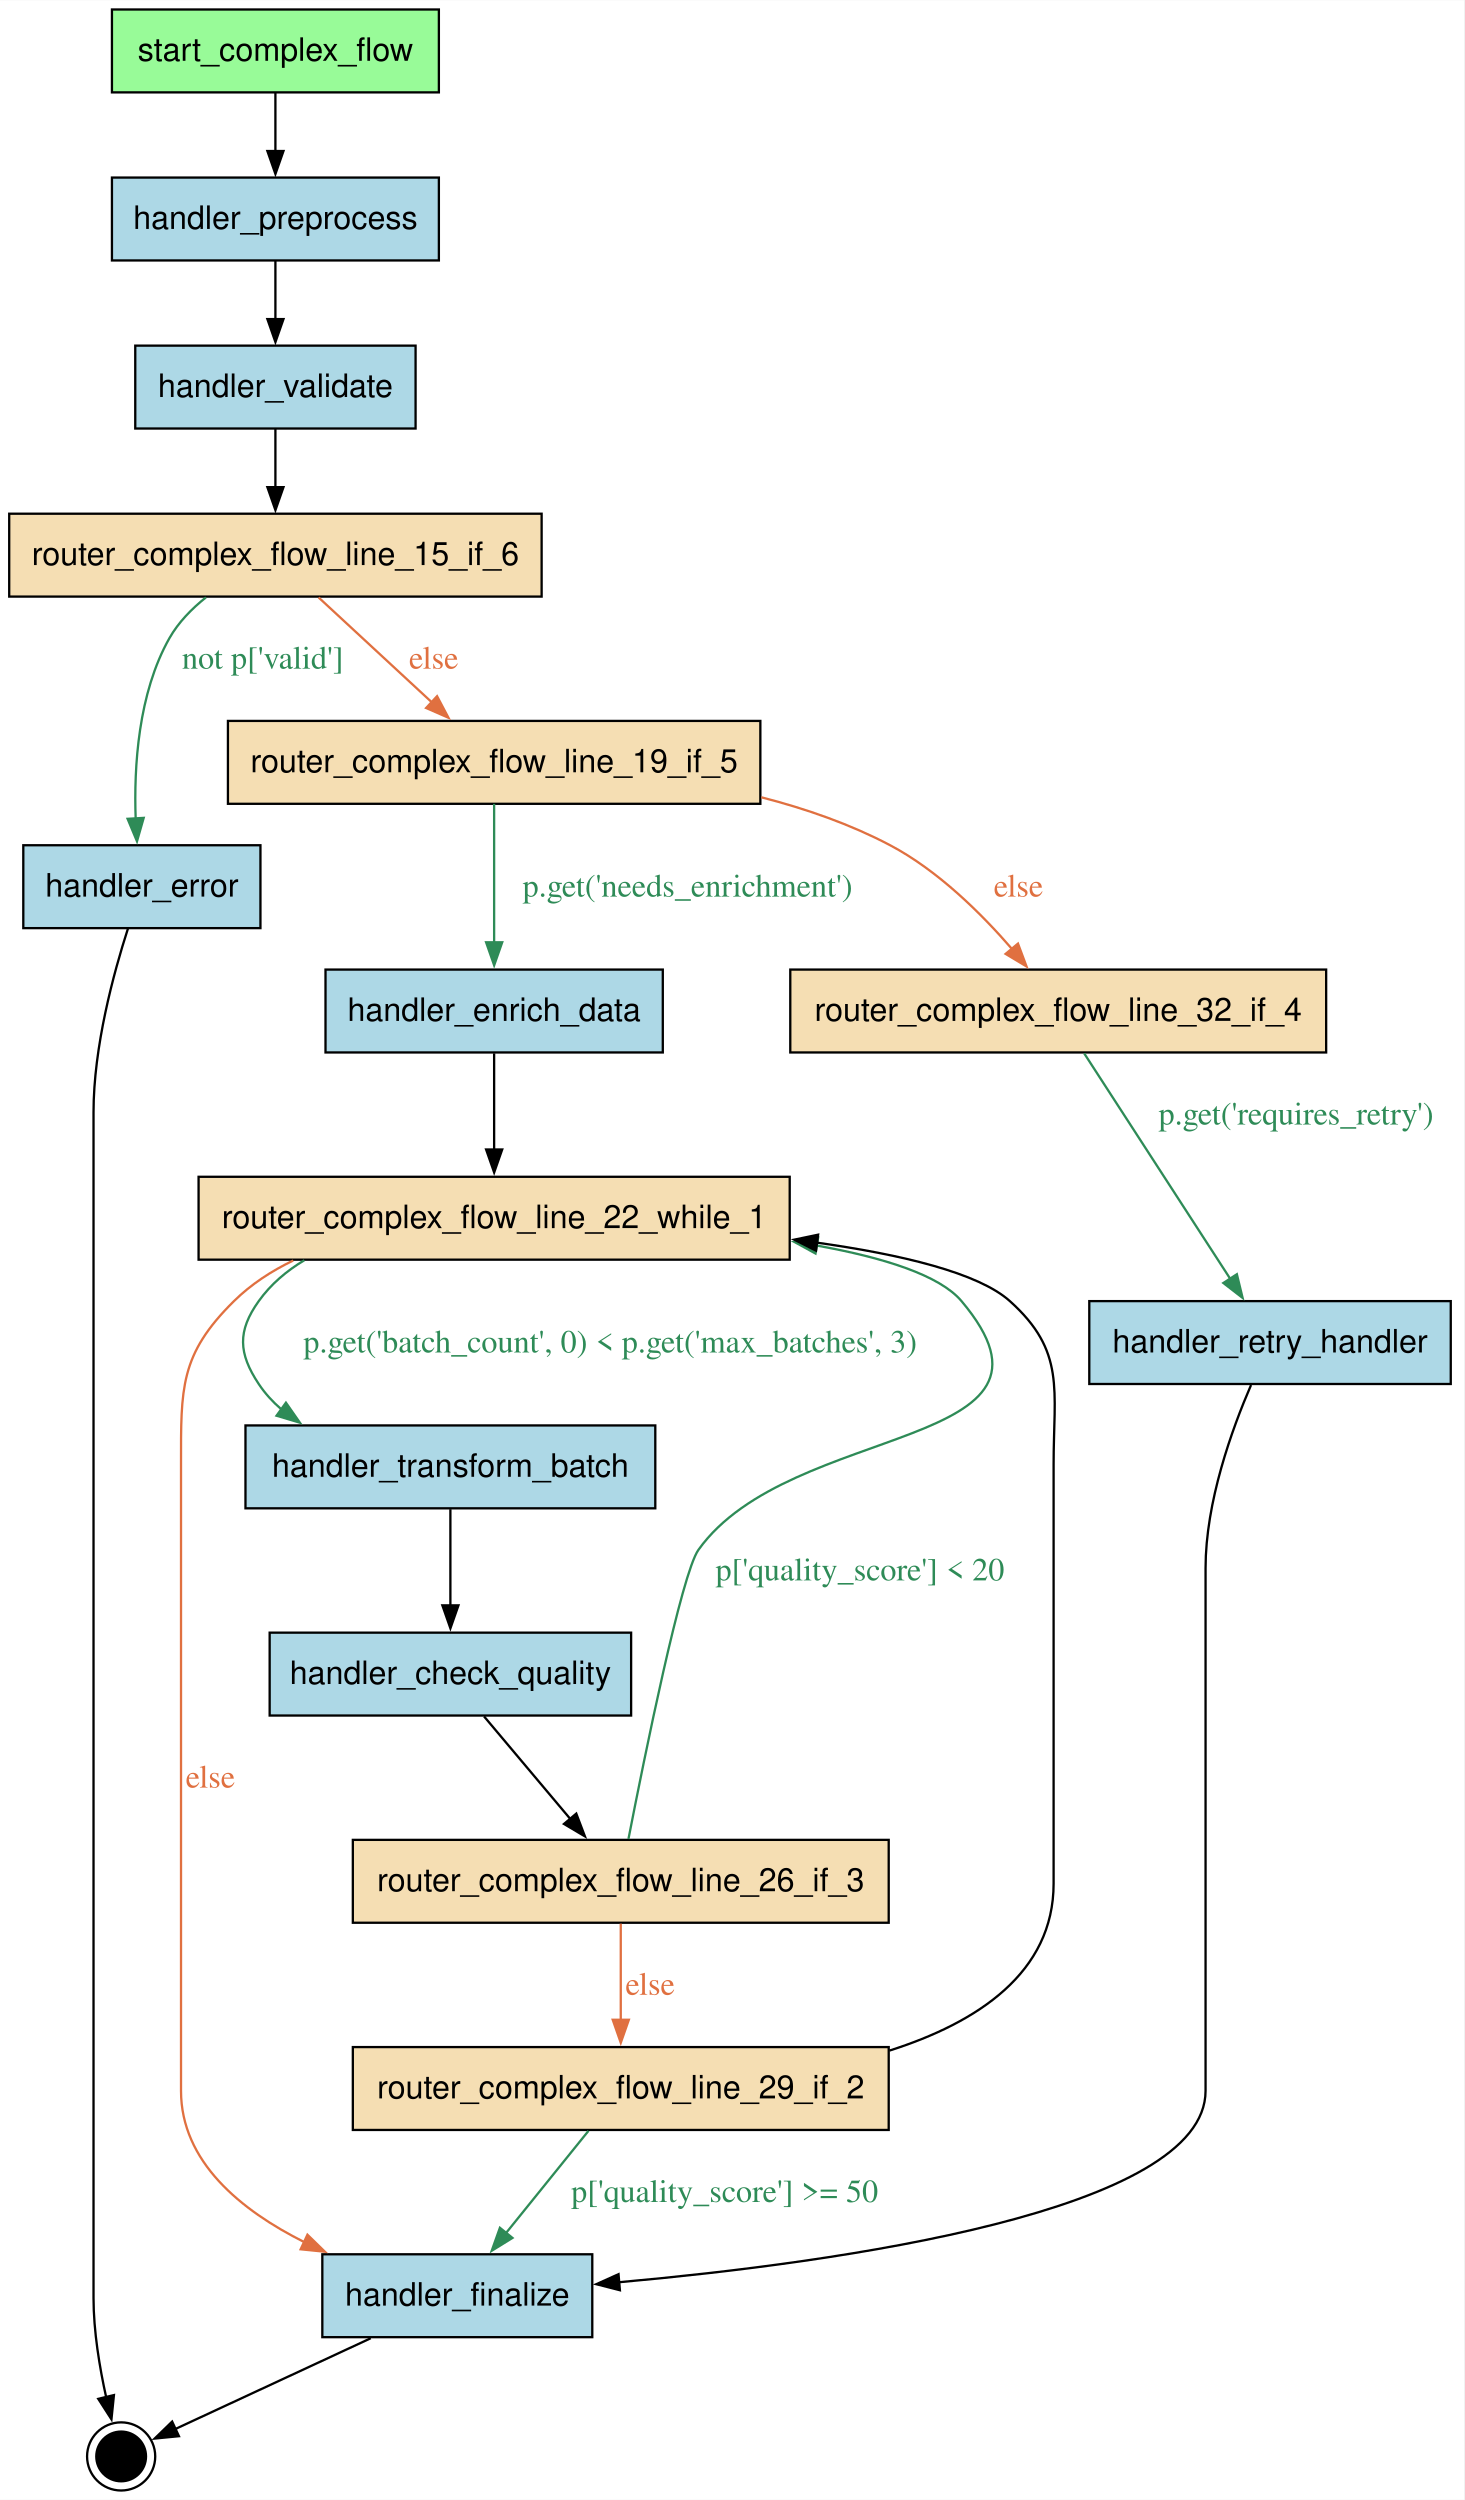
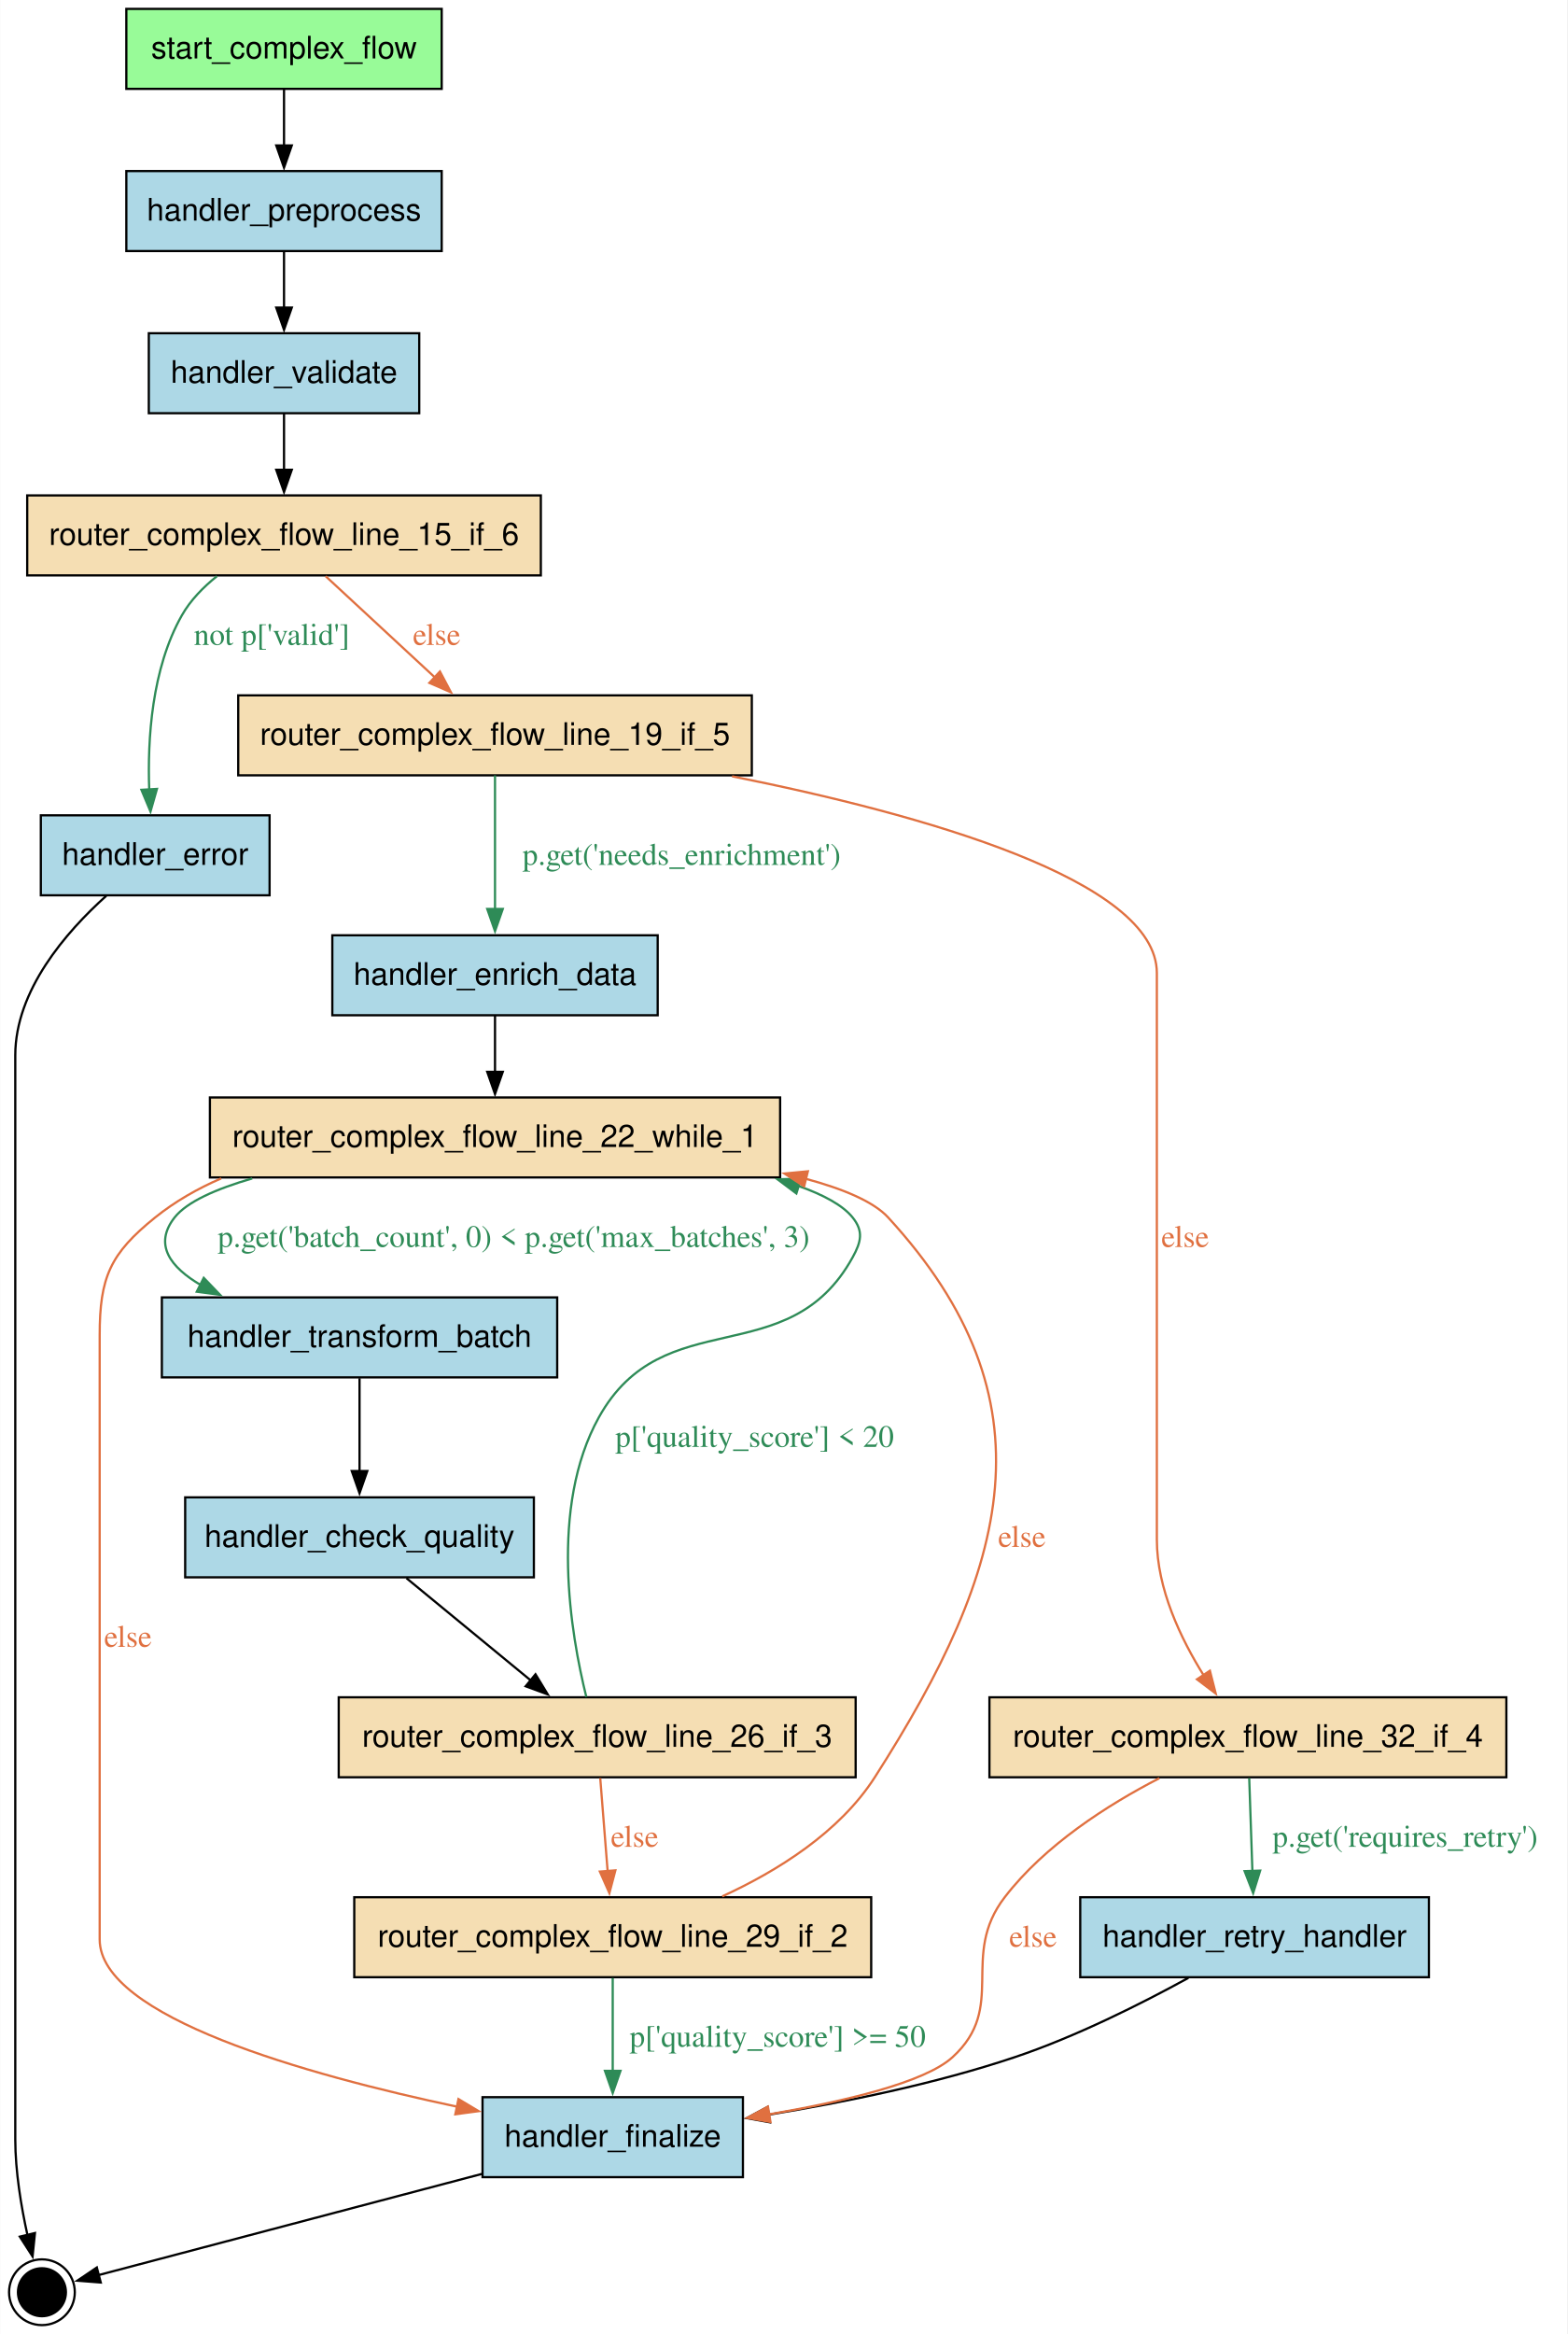
- <svg xmlns="http://www.w3.org/2000/svg" width="636pt" height="1086pt" viewBox="0.00 0.00 635.91 1085.60">
-   <g id="graph0" class="graph" transform="scale(1 1) rotate(0) translate(4 1081.6)">
-     <polygon fill="white" stroke="none" points="-4,4 -4,-1081.6 631.91,-1081.6 631.91,4 -4,4" />
+ <svg xmlns="http://www.w3.org/2000/svg" width="706pt" height="1051pt" viewBox="0.00 0.00 705.57 1050.60">
+   <g id="graph0" class="graph" transform="scale(1 1) rotate(0) translate(4 1046.6)">
+     <polygon fill="white" stroke="none" points="-4,4 -4,-1046.6 701.57,-1046.6 701.57,4 -4,4" />
    <g id="node1" class="node">
-       <polygon fill="palegreen" stroke="black" points="186.62,-1077.6 44.62,-1077.6 44.62,-1041.6 186.62,-1041.6 186.62,-1077.6" />
-       <text text-anchor="middle" x="115.62" y="-1055.3" font-family="Helvetica,sans-Serif" font-size="14.00">start_complex_flow</text>
+       <polygon fill="palegreen" stroke="black" points="194.8,-1042.6 52.8,-1042.6 52.8,-1006.6 194.8,-1006.6 194.8,-1042.6" />
+       <text text-anchor="middle" x="123.8" y="-1020.3" font-family="Helvetica,sans-Serif" font-size="14.00">start_complex_flow</text>
    </g>
    <g id="node6" class="node">
-       <polygon fill="lightblue" stroke="black" points="186.62,-1004.6 44.62,-1004.6 44.62,-968.6 186.62,-968.6 186.62,-1004.6" />
-       <text text-anchor="middle" x="115.62" y="-982.3" font-family="Helvetica,sans-Serif" font-size="14.00">handler_preprocess</text>
+       <polygon fill="lightblue" stroke="black" points="194.8,-969.6 52.8,-969.6 52.8,-933.6 194.8,-933.6 194.8,-969.6" />
+       <text text-anchor="middle" x="123.8" y="-947.3" font-family="Helvetica,sans-Serif" font-size="14.00">handler_preprocess</text>
    </g>
    <g id="edge1" class="edge">
-       <path fill="none" stroke="black" d="M115.62,-1041.41C115.62,-1033.83 115.62,-1024.7 115.62,-1016.14" />
-       <polygon fill="black" stroke="black" points="119.13,-1016.14 115.63,-1006.14 112.13,-1016.14 119.13,-1016.14" />
+       <path fill="none" stroke="black" d="M123.8,-1006.41C123.8,-998.83 123.8,-989.7 123.8,-981.14" />
+       <polygon fill="black" stroke="black" points="127.3,-981.14 123.8,-971.14 120.3,-981.14 127.3,-981.14" />
    </g>
    <g id="node2" class="node">
-       <polygon fill="lightblue" stroke="black" points="270.12,-372.6 113.12,-372.6 113.12,-336.6 270.12,-336.6 270.12,-372.6" />
-       <text text-anchor="middle" x="191.62" y="-350.3" font-family="Helvetica,sans-Serif" font-size="14.00">handler_check_quality</text>
+       <polygon fill="lightblue" stroke="black" points="236.3,-372.6 79.3,-372.6 79.3,-336.6 236.3,-336.6 236.3,-372.6" />
+       <text text-anchor="middle" x="157.8" y="-350.3" font-family="Helvetica,sans-Serif" font-size="14.00">handler_check_quality</text>
    </g>
    <g id="node13" class="node">
-       <polygon fill="wheat" stroke="black" points="382,-282.6 149.25,-282.6 149.25,-246.6 382,-246.6 382,-282.6" />
-       <text text-anchor="middle" x="265.62" y="-260.3" font-family="Helvetica,sans-Serif" font-size="14.00">router_complex_flow_line_26_if_3</text>
+       <polygon fill="wheat" stroke="black" points="381.18,-282.6 148.43,-282.6 148.43,-246.6 381.18,-246.6 381.18,-282.6" />
+       <text text-anchor="middle" x="264.8" y="-260.3" font-family="Helvetica,sans-Serif" font-size="14.00">router_complex_flow_line_26_if_3</text>
    </g>
    <g id="edge9" class="edge">
-       <path fill="none" stroke="black" d="M206.25,-336.21C216.99,-323.44 231.76,-305.87 243.89,-291.45" />
-       <polygon fill="black" stroke="black" points="246.3,-294.01 250.06,-284.11 240.95,-289.51 246.3,-294.01" />
+       <path fill="none" stroke="black" d="M178.94,-336.21C194.91,-323.08 217.05,-304.87 234.85,-290.23" />
+       <polygon fill="black" stroke="black" points="237.03,-292.97 242.54,-283.91 232.59,-287.56 237.03,-292.97" />
    </g>
    <g id="node3" class="node">
-       <polygon fill="lightblue" stroke="black" points="283.88,-660.6 137.38,-660.6 137.38,-624.6 283.88,-624.6 283.88,-660.6" />
-       <text text-anchor="middle" x="210.62" y="-638.3" font-family="Helvetica,sans-Serif" font-size="14.00">handler_enrich_data</text>
+       <polygon fill="lightblue" stroke="black" points="292.05,-625.6 145.55,-625.6 145.55,-589.6 292.05,-589.6 292.05,-625.6" />
+       <text text-anchor="middle" x="218.8" y="-603.3" font-family="Helvetica,sans-Serif" font-size="14.00">handler_enrich_data</text>
    </g>
    <g id="node12" class="node">
-       <polygon fill="wheat" stroke="black" points="339,-570.6 82.25,-570.6 82.25,-534.6 339,-534.6 339,-570.6" />
-       <text text-anchor="middle" x="210.62" y="-548.3" font-family="Helvetica,sans-Serif" font-size="14.00">router_complex_flow_line_22_while_1</text>
+       <polygon fill="wheat" stroke="black" points="347.18,-552.6 90.43,-552.6 90.43,-516.6 347.18,-516.6 347.18,-552.6" />
+       <text text-anchor="middle" x="218.8" y="-530.3" font-family="Helvetica,sans-Serif" font-size="14.00">router_complex_flow_line_22_while_1</text>
    </g>
    <g id="edge13" class="edge">
-       <path fill="none" stroke="black" d="M210.62,-624.21C210.62,-612.28 210.62,-596.17 210.62,-582.34" />
-       <polygon fill="black" stroke="black" points="214.13,-582.46 210.63,-572.46 207.13,-582.46 214.13,-582.46" />
+       <path fill="none" stroke="black" d="M218.8,-589.41C218.8,-581.83 218.8,-572.7 218.8,-564.14" />
+       <polygon fill="black" stroke="black" points="222.3,-564.14 218.8,-554.14 215.3,-564.14 222.3,-564.14" />
    </g>
    <g id="node4" class="node">
-       <polygon fill="lightblue" stroke="black" points="109.12,-714.6 6.12,-714.6 6.12,-678.6 109.12,-678.6 109.12,-714.6" />
-       <text text-anchor="middle" x="57.62" y="-692.3" font-family="Helvetica,sans-Serif" font-size="14.00">handler_error</text>
+       <polygon fill="lightblue" stroke="black" points="117.3,-679.6 14.3,-679.6 14.3,-643.6 117.3,-643.6 117.3,-679.6" />
+       <text text-anchor="middle" x="65.8" y="-657.3" font-family="Helvetica,sans-Serif" font-size="14.00">handler_error</text>
    </g>
    <g id="node16" class="node">
-       <ellipse fill="black" stroke="black" cx="48.62" cy="-14.8" rx="10.8" ry="10.8" />
-       <ellipse fill="none" stroke="black" cx="48.62" cy="-14.8" rx="14.8" ry="14.8" />
+       <ellipse fill="black" stroke="black" cx="14.8" cy="-14.8" rx="10.8" ry="10.8" />
+       <ellipse fill="none" stroke="black" cx="14.8" cy="-14.8" rx="14.8" ry="14.8" />
+     </g>
+     <g id="edge20" class="edge">
+       <path fill="none" stroke="black" d="M43.77,-643.36C25.6,-627.04 2.8,-600.75 2.8,-571.6 2.8,-571.6 2.8,-571.6 2.8,-83.6 2.8,-69.2 5.46,-53.33 8.27,-40.57" />
+       <polygon fill="black" stroke="black" points="11.66,-41.45 10.58,-30.91 4.85,-39.82 11.66,-41.45" />
+     </g>
+     <g id="node5" class="node">
+       <polygon fill="lightblue" stroke="black" points="330.43,-102.6 213.18,-102.6 213.18,-66.6 330.43,-66.6 330.43,-102.6" />
+       <text text-anchor="middle" x="271.8" y="-80.3" font-family="Helvetica,sans-Serif" font-size="14.00">handler_finalize</text>
+     </g>
+     <g id="edge21" class="edge">
+       <path fill="none" stroke="black" d="M212.84,-68.05C158.45,-53.7 80.27,-33.07 40.36,-22.54" />
+       <polygon fill="black" stroke="black" points="41.29,-19.17 30.73,-20 39.51,-25.94 41.29,-19.17" />
+     </g>
+     <g id="node9" class="node">
+       <polygon fill="lightblue" stroke="black" points="184.68,-896.6 62.92,-896.6 62.92,-860.6 184.68,-860.6 184.68,-896.6" />
+       <text text-anchor="middle" x="123.8" y="-874.3" font-family="Helvetica,sans-Serif" font-size="14.00">handler_validate</text>
+     </g>
+     <g id="edge2" class="edge">
+       <path fill="none" stroke="black" d="M123.8,-933.41C123.8,-925.83 123.8,-916.7 123.8,-908.14" />
+       <polygon fill="black" stroke="black" points="127.3,-908.14 123.8,-898.14 120.3,-908.14 127.3,-908.14" />
+     </g>
+     <g id="node7" class="node">
+       <polygon fill="lightblue" stroke="black" points="639.3,-192.6 482.3,-192.6 482.3,-156.6 639.3,-156.6 639.3,-192.6" />
+       <text text-anchor="middle" x="560.8" y="-170.3" font-family="Helvetica,sans-Serif" font-size="14.00">handler_retry_handler</text>
+     </g>
+     <g id="edge18" class="edge">
+       <path fill="none" stroke="black" d="M530.99,-156.29C509.8,-144.66 480.32,-129.83 452.8,-120.6 417.09,-108.62 375.95,-100.26 341.93,-94.72" />
+       <polygon fill="black" stroke="black" points="342.6,-91.28 332.18,-93.18 341.52,-98.2 342.6,-91.28" />
+     </g>
+     <g id="node8" class="node">
+       <polygon fill="lightblue" stroke="black" points="246.8,-462.6 68.8,-462.6 68.8,-426.6 246.8,-426.6 246.8,-462.6" />
+       <text text-anchor="middle" x="157.8" y="-440.3" font-family="Helvetica,sans-Serif" font-size="14.00">handler_transform_batch</text>
+     </g>
+     <g id="edge8" class="edge">
+       <path fill="none" stroke="black" d="M157.8,-426.21C157.8,-414.28 157.8,-398.17 157.8,-384.34" />
+       <polygon fill="black" stroke="black" points="161.3,-384.46 157.8,-374.46 154.3,-384.46 161.3,-384.46" />
+     </g>
+     <g id="node10" class="node">
+       <polygon fill="wheat" stroke="black" points="239.43,-823.6 8.17,-823.6 8.17,-787.6 239.43,-787.6 239.43,-823.6" />
+       <text text-anchor="middle" x="123.8" y="-801.3" font-family="Helvetica,sans-Serif" font-size="14.00">router_complex_flow_line_15_if_6</text>
+     </g>
+     <g id="edge3" class="edge">
+       <path fill="none" stroke="black" d="M123.8,-860.41C123.8,-852.83 123.8,-843.7 123.8,-835.14" />
+       <polygon fill="black" stroke="black" points="127.3,-835.14 123.8,-825.14 120.3,-835.14 127.3,-835.14" />
+     </g>
+     <g id="edge16" class="edge">
+       <path fill="none" stroke="#2e8b57" d="M93.61,-787.24C87.44,-782.32 81.66,-776.41 77.8,-769.6 64.2,-745.62 62.28,-713.75 63.11,-691.05" />
+       <polygon fill="#2e8b57" stroke="#2e8b57" points="66.59,-691.49 63.68,-681.3 59.6,-691.08 66.59,-691.49" />
+       <text text-anchor="middle" x="118.3" y="-756.3" font-family="Times,serif" font-size="14.00" fill="#2e8b57">not p['valid']</text>
+     </g>
+     <g id="node11" class="node">
+       <polygon fill="wheat" stroke="black" points="334.43,-733.6 103.18,-733.6 103.18,-697.6 334.43,-697.6 334.43,-733.6" />
+       <text text-anchor="middle" x="218.8" y="-711.3" font-family="Helvetica,sans-Serif" font-size="14.00">router_complex_flow_line_19_if_5</text>
+     </g>
+     <g id="edge15" class="edge">
+       <path fill="none" stroke="#e07040" d="M142.57,-787.21C156.62,-774.2 176.05,-756.2 191.77,-741.64" />
+       <polygon fill="#e07040" stroke="#e07040" points="194,-744.34 198.96,-734.98 189.25,-739.21 194,-744.34" />
+       <text text-anchor="middle" x="192.56" y="-756.3" font-family="Times,serif" font-size="14.00" fill="#e07040">else</text>
+     </g>
+     <g id="edge12" class="edge">
+       <path fill="none" stroke="#2e8b57" d="M218.8,-697.57C218.8,-681.36 218.8,-656.66 218.8,-637.39" />
+       <polygon fill="#2e8b57" stroke="#2e8b57" points="222.3,-637.45 218.8,-627.45 215.3,-637.45 222.3,-637.45" />
+       <text text-anchor="middle" x="302.8" y="-657.3" font-family="Times,serif" font-size="14.00" fill="#2e8b57">p.get('needs_enrichment')</text>
+     </g>
+     <g id="node15" class="node">
+       <polygon fill="wheat" stroke="black" points="674.17,-282.6 441.42,-282.6 441.42,-246.6 674.17,-246.6 674.17,-282.6" />
+       <text text-anchor="middle" x="557.8" y="-260.3" font-family="Helvetica,sans-Serif" font-size="14.00">router_complex_flow_line_32_if_4</text>
+     </g>
+     <g id="edge14" class="edge">
+       <path fill="none" stroke="#e07040" d="M325.54,-697.16C411.05,-680.07 516.8,-650.47 516.8,-608.6 516.8,-608.6 516.8,-608.6 516.8,-353.6 516.8,-331.48 527.58,-308.91 538.08,-292.17" />
+       <polygon fill="#e07040" stroke="#e07040" points="540.69,-294.56 543.31,-284.29 534.86,-290.69 540.69,-294.56" />
+       <text text-anchor="middle" x="529.55" y="-485.3" font-family="Times,serif" font-size="14.00" fill="#e07040">else</text>
+     </g>
+     <g id="edge10" class="edge">
+       <path fill="none" stroke="#e07040" d="M95.5,-516.16C84.83,-511.54 74.72,-505.77 65.8,-498.6 45.51,-482.27 40.8,-471.64 40.8,-445.6 40.8,-445.6 40.8,-445.6 40.8,-173.6 40.8,-138.74 133.83,-112.69 201.81,-98.3" />
+       <polygon fill="#e07040" stroke="#e07040" points="202.34,-101.76 211.43,-96.31 200.93,-94.91 202.34,-101.76" />
+       <text text-anchor="middle" x="53.55" y="-305.3" font-family="Times,serif" font-size="14.00" fill="#e07040">else</text>
+     </g>
+     <g id="edge7" class="edge">
+       <path fill="none" stroke="#2e8b57" d="M109.49,-516.15C93.25,-511.44 80.09,-505.64 74.55,-498.6 64.95,-486.39 72.59,-476.18 86.45,-468.09" />
+       <polygon fill="#2e8b57" stroke="#2e8b57" points="87.66,-471.4 95,-463.76 84.5,-465.16 87.66,-471.4" />
+       <text text-anchor="middle" x="227.18" y="-485.3" font-family="Times,serif" font-size="14.00" fill="#2e8b57">p.get('batch_count', 0) &lt; p.get('max_batches', 3)</text>
+     </g>
+     <g id="edge5" class="edge">
+       <path fill="none" stroke="#2e8b57" d="M259.91,-282.77C252.9,-311.03 243.13,-368.23 265.55,-408.6 294.69,-461.07 350.8,-428.05 379.8,-480.6 383.67,-487.6 384.82,-492.37 379.8,-498.6 375.37,-504.1 366.65,-508.78 355.48,-512.75" />
+       <polygon fill="#2e8b57" stroke="#2e8b57" points="354.49,-509.39 346.01,-515.75 356.6,-516.07 354.49,-509.39" />
+       <text text-anchor="middle" x="335.68" y="-395.3" font-family="Times,serif" font-size="14.00" fill="#2e8b57">p['quality_score'] &lt; 20</text>
+     </g>
+     <g id="node14" class="node">
+       <polygon fill="wheat" stroke="black" points="388.18,-192.6 155.43,-192.6 155.43,-156.6 388.18,-156.6 388.18,-192.6" />
+       <text text-anchor="middle" x="271.8" y="-170.3" font-family="Helvetica,sans-Serif" font-size="14.00">router_complex_flow_line_29_if_2</text>
+     </g>
+     <g id="edge6" class="edge">
+       <path fill="none" stroke="#e07040" d="M266.18,-246.21C267.13,-234.28 268.41,-218.17 269.51,-204.34" />
+       <polygon fill="#e07040" stroke="#e07040" points="273,-204.7 270.3,-194.46 266.02,-204.15 273,-204.7" />
+       <text text-anchor="middle" x="281.68" y="-215.3" font-family="Times,serif" font-size="14.00" fill="#e07040">else</text>
+     </g>
+     <g id="edge4" class="edge">
+       <path fill="none" stroke="#2e8b57" d="M271.8,-156.21C271.8,-144.28 271.8,-128.17 271.8,-114.34" />
+       <polygon fill="#2e8b57" stroke="#2e8b57" points="275.3,-114.46 271.8,-104.46 268.3,-114.46 275.3,-114.46" />
+       <text text-anchor="middle" x="346.05" y="-125.3" font-family="Times,serif" font-size="14.00" fill="#2e8b57">p['quality_score'] &gt;= 50</text>
+     </g>
+     <g id="edge17" class="edge">
+       <path fill="none" stroke="#e07040" d="M321.11,-192.99C345.85,-204.34 373.87,-221.74 389.8,-246.6 450.25,-340.93 471.6,-416.1 395.8,-498.6 389.26,-505.72 375.6,-511.43 358.62,-516.02" />
+       <polygon fill="#e07040" stroke="#e07040" points="357.99,-512.57 349.12,-518.36 359.67,-519.36 357.99,-512.57" />
+       <text text-anchor="middle" x="456.05" y="-350.3" font-family="Times,serif" font-size="14.00" fill="#e07040">else</text>
    </g>
    <g id="edge19" class="edge">
-       <path fill="none" stroke="black" d="M51.55,-678.32C45.35,-659.11 36.62,-627.03 36.62,-598.6 36.62,-598.6 36.62,-598.6 36.62,-83.6 36.62,-69.2 39.28,-53.33 42.1,-40.57" />
-       <polygon fill="black" stroke="black" points="45.49,-41.45 44.41,-30.91 38.68,-39.82 45.49,-41.45" />
-     </g>
-     <g id="node5" class="node">
-       <polygon fill="lightblue" stroke="black" points="253.25,-102.6 136,-102.6 136,-66.6 253.25,-66.6 253.25,-102.6" />
-       <text text-anchor="middle" x="194.62" y="-80.3" font-family="Helvetica,sans-Serif" font-size="14.00">handler_finalize</text>
-     </g>
-     <g id="edge20" class="edge">
-       <path fill="none" stroke="black" d="M157.03,-66.14C130.16,-53.66 94.86,-37.27 71.96,-26.63" />
-       <polygon fill="black" stroke="black" points="73.72,-23.59 63.17,-22.56 70.77,-29.94 73.72,-23.59" />
-     </g>
-     <g id="node9" class="node">
-       <polygon fill="lightblue" stroke="black" points="176.5,-931.6 54.75,-931.6 54.75,-895.6 176.5,-895.6 176.5,-931.6" />
-       <text text-anchor="middle" x="115.62" y="-909.3" font-family="Helvetica,sans-Serif" font-size="14.00">handler_validate</text>
-     </g>
-     <g id="edge2" class="edge">
-       <path fill="none" stroke="black" d="M115.62,-968.41C115.62,-960.83 115.62,-951.7 115.62,-943.14" />
-       <polygon fill="black" stroke="black" points="119.13,-943.14 115.63,-933.14 112.13,-943.14 119.13,-943.14" />
-     </g>
-     <g id="node7" class="node">
-       <polygon fill="lightblue" stroke="black" points="626.12,-516.6 469.12,-516.6 469.12,-480.6 626.12,-480.6 626.12,-516.6" />
-       <text text-anchor="middle" x="547.62" y="-494.3" font-family="Helvetica,sans-Serif" font-size="14.00">handler_retry_handler</text>
-     </g>
-     <g id="edge18" class="edge">
-       <path fill="none" stroke="black" d="M539.38,-480.16C531.12,-461.07 519.62,-429.35 519.62,-400.6 519.62,-400.6 519.62,-400.6 519.62,-173.6 519.62,-121.22 360.35,-99.05 264.8,-90.46" />
-       <polygon fill="black" stroke="black" points="265.25,-86.99 254.99,-89.61 264.65,-93.96 265.25,-86.99" />
-     </g>
-     <g id="node8" class="node">
-       <polygon fill="lightblue" stroke="black" points="280.62,-462.6 102.62,-462.6 102.62,-426.6 280.62,-426.6 280.62,-462.6" />
-       <text text-anchor="middle" x="191.62" y="-440.3" font-family="Helvetica,sans-Serif" font-size="14.00">handler_transform_batch</text>
-     </g>
-     <g id="edge8" class="edge">
-       <path fill="none" stroke="black" d="M191.62,-426.21C191.62,-414.28 191.62,-398.17 191.62,-384.34" />
-       <polygon fill="black" stroke="black" points="195.13,-384.46 191.63,-374.46 188.13,-384.46 195.13,-384.46" />
-     </g>
-     <g id="node10" class="node">
-       <polygon fill="wheat" stroke="black" points="231.25,-858.6 0,-858.6 0,-822.6 231.25,-822.6 231.25,-858.6" />
-       <text text-anchor="middle" x="115.62" y="-836.3" font-family="Helvetica,sans-Serif" font-size="14.00">router_complex_flow_line_15_if_6</text>
-     </g>
-     <g id="edge3" class="edge">
-       <path fill="none" stroke="black" d="M115.62,-895.41C115.62,-887.83 115.62,-878.7 115.62,-870.14" />
-       <polygon fill="black" stroke="black" points="119.13,-870.14 115.63,-860.14 112.13,-870.14 119.13,-870.14" />
-     </g>
-     <g id="edge16" class="edge">
-       <path fill="none" stroke="#2e8b57" d="M85.44,-822.24C79.27,-817.32 73.49,-811.41 69.62,-804.6 56.02,-780.62 54.11,-748.75 54.93,-726.05" />
-       <polygon fill="#2e8b57" stroke="#2e8b57" points="58.41,-726.49 55.5,-716.3 51.42,-726.08 58.41,-726.49" />
-       <text text-anchor="middle" x="110.12" y="-791.3" font-family="Times,serif" font-size="14.00" fill="#2e8b57">not p['valid']</text>
-     </g>
-     <g id="node11" class="node">
-       <polygon fill="wheat" stroke="black" points="326.25,-768.6 95,-768.6 95,-732.6 326.25,-732.6 326.25,-768.6" />
-       <text text-anchor="middle" x="210.62" y="-746.3" font-family="Helvetica,sans-Serif" font-size="14.00">router_complex_flow_line_19_if_5</text>
-     </g>
-     <g id="edge15" class="edge">
-       <path fill="none" stroke="#e07040" d="M134.39,-822.21C148.45,-809.2 167.87,-791.2 183.6,-776.64" />
-       <polygon fill="#e07040" stroke="#e07040" points="185.83,-779.34 190.78,-769.98 181.07,-774.21 185.83,-779.34" />
-       <text text-anchor="middle" x="184.38" y="-791.3" font-family="Times,serif" font-size="14.00" fill="#e07040">else</text>
-     </g>
-     <g id="edge12" class="edge">
-       <path fill="none" stroke="#2e8b57" d="M210.62,-732.57C210.62,-716.36 210.62,-691.66 210.62,-672.39" />
-       <polygon fill="#2e8b57" stroke="#2e8b57" points="214.13,-672.45 210.63,-662.45 207.13,-672.45 214.13,-672.45" />
-       <text text-anchor="middle" x="294.62" y="-692.3" font-family="Times,serif" font-size="14.00" fill="#2e8b57">p.get('needs_enrichment')</text>
-     </g>
-     <g id="node15" class="node">
-       <polygon fill="wheat" stroke="black" points="572,-660.6 339.25,-660.6 339.25,-624.6 572,-624.6 572,-660.6" />
-       <text text-anchor="middle" x="455.62" y="-638.3" font-family="Helvetica,sans-Serif" font-size="14.00">router_complex_flow_line_32_if_4</text>
-     </g>
-     <g id="edge14" class="edge">
-       <path fill="none" stroke="#e07040" d="M326.65,-735.44C346.01,-730.46 365.38,-723.71 382.62,-714.6 403.4,-703.62 422.28,-684.9 435.63,-669.44" />
-       <polygon fill="#e07040" stroke="#e07040" points="438.15,-671.89 441.86,-661.96 432.77,-667.41 438.15,-671.89" />
-       <text text-anchor="middle" x="438.36" y="-692.3" font-family="Times,serif" font-size="14.00" fill="#e07040">else</text>
-     </g>
-     <g id="edge10" class="edge">
-       <path fill="none" stroke="#e07040" d="M123.35,-534.23C113.87,-529.66 105.01,-523.89 97.62,-516.6 74.02,-493.3 74.62,-478.77 74.62,-445.6 74.62,-445.6 74.62,-445.6 74.62,-173.6 74.62,-142.88 100.51,-121.72 128.24,-107.85" />
-       <polygon fill="#e07040" stroke="#e07040" points="129.53,-111.11 137.12,-103.71 126.58,-104.77 129.53,-111.11" />
-       <text text-anchor="middle" x="87.38" y="-305.3" font-family="Times,serif" font-size="14.00" fill="#e07040">else</text>
-     </g>
-     <g id="edge7" class="edge">
-       <path fill="none" stroke="#2e8b57" d="M128.18,-534.34C120.48,-529.74 113.61,-523.93 108.38,-516.6 99.07,-503.58 99.52,-493.93 108.38,-480.6 111.11,-476.49 114.43,-472.86 118.15,-469.65" />
-       <polygon fill="#2e8b57" stroke="#2e8b57" points="120.19,-472.49 126.25,-463.8 116.1,-466.82 120.19,-472.49" />
-       <text text-anchor="middle" x="261" y="-494.3" font-family="Times,serif" font-size="14.00" fill="#2e8b57">p.get('batch_count', 0) &lt; p.get('max_batches', 3)</text>
-     </g>
-     <g id="edge5" class="edge">
-       <path fill="none" stroke="#2e8b57" d="M268.96,-282.98C275.94,-318.8 292.06,-398.35 299.38,-408.6 339.48,-464.76 468.53,-451.42 413.62,-516.6 404.1,-527.91 379.55,-535.56 350.67,-540.74" />
-       <polygon fill="#2e8b57" stroke="#2e8b57" points="350.2,-537.27 340.91,-542.36 351.35,-544.18 350.2,-537.27" />
-       <text text-anchor="middle" x="369.5" y="-395.3" font-family="Times,serif" font-size="14.00" fill="#2e8b57">p['quality_score'] &lt; 20</text>
-     </g>
-     <g id="node14" class="node">
-       <polygon fill="wheat" stroke="black" points="382,-192.6 149.25,-192.6 149.25,-156.6 382,-156.6 382,-192.6" />
-       <text text-anchor="middle" x="265.62" y="-170.3" font-family="Helvetica,sans-Serif" font-size="14.00">router_complex_flow_line_29_if_2</text>
-     </g>
-     <g id="edge6" class="edge">
-       <path fill="none" stroke="#e07040" d="M265.62,-246.21C265.62,-234.28 265.62,-218.17 265.62,-204.34" />
-       <polygon fill="#e07040" stroke="#e07040" points="269.13,-204.46 265.63,-194.46 262.13,-204.46 269.13,-204.46" />
-       <text text-anchor="middle" x="278.38" y="-215.3" font-family="Times,serif" font-size="14.00" fill="#e07040">else</text>
-     </g>
-     <g id="edge4" class="edge">
-       <path fill="none" stroke="#2e8b57" d="M251.6,-156.21C241.39,-143.56 227.38,-126.2 215.81,-111.86" />
-       <polygon fill="#2e8b57" stroke="#2e8b57" points="218.58,-109.71 209.57,-104.13 213.13,-114.11 218.58,-109.71" />
-       <text text-anchor="middle" x="310.73" y="-125.3" font-family="Times,serif" font-size="14.00" fill="#2e8b57">p['quality_score'] &gt;= 50</text>
-     </g>
-     <g id="edge17" class="edge">
-       <path fill="none" stroke="black" d="M382.28,-191.06C420.63,-203.24 453.62,-224.95 453.62,-263.6 453.62,-445.6 453.62,-445.6 453.62,-445.6 453.62,-478.27 458.92,-494.76 434.62,-516.6 420.97,-528.87 387.52,-536.85 350.52,-542.03" />
-       <polygon fill="black" stroke="black" points="350.43,-538.51 340.97,-543.29 351.34,-545.45 350.43,-538.51" />
+       <path fill="none" stroke="#e07040" d="M517.92,-246.18C494.64,-234.17 466.39,-216.13 448.3,-192.6 427.78,-165.92 449.66,-143.3 424.8,-120.6 412.32,-109.2 376,-100.63 341.88,-94.82" />
+       <polygon fill="#e07040" stroke="#e07040" points="342.83,-91.43 332.4,-93.28 341.71,-98.34 342.83,-91.43" />
+       <text text-anchor="middle" x="461.05" y="-170.3" font-family="Times,serif" font-size="14.00" fill="#e07040">else</text>
    </g>
    <g id="edge11" class="edge">
-       <path fill="none" stroke="#2e8b57" d="M466.91,-624.19C482.79,-599.68 511.87,-554.79 530.44,-526.12" />
-       <polygon fill="#2e8b57" stroke="#2e8b57" points="533.22,-528.28 535.72,-517.98 527.34,-524.47 533.22,-528.28" />
-       <text text-anchor="middle" x="558.91" y="-593.3" font-family="Times,serif" font-size="14.00" fill="#2e8b57">p.get('requires_retry')</text>
+       <path fill="none" stroke="#2e8b57" d="M558.39,-246.21C558.8,-234.28 559.35,-218.17 559.82,-204.34" />
+       <polygon fill="#2e8b57" stroke="#2e8b57" points="563.31,-204.58 560.16,-194.46 556.32,-204.34 563.31,-204.58" />
+       <text text-anchor="middle" x="628.57" y="-215.3" font-family="Times,serif" font-size="14.00" fill="#2e8b57">p.get('requires_retry')</text>
    </g>
  </g>
</svg>
